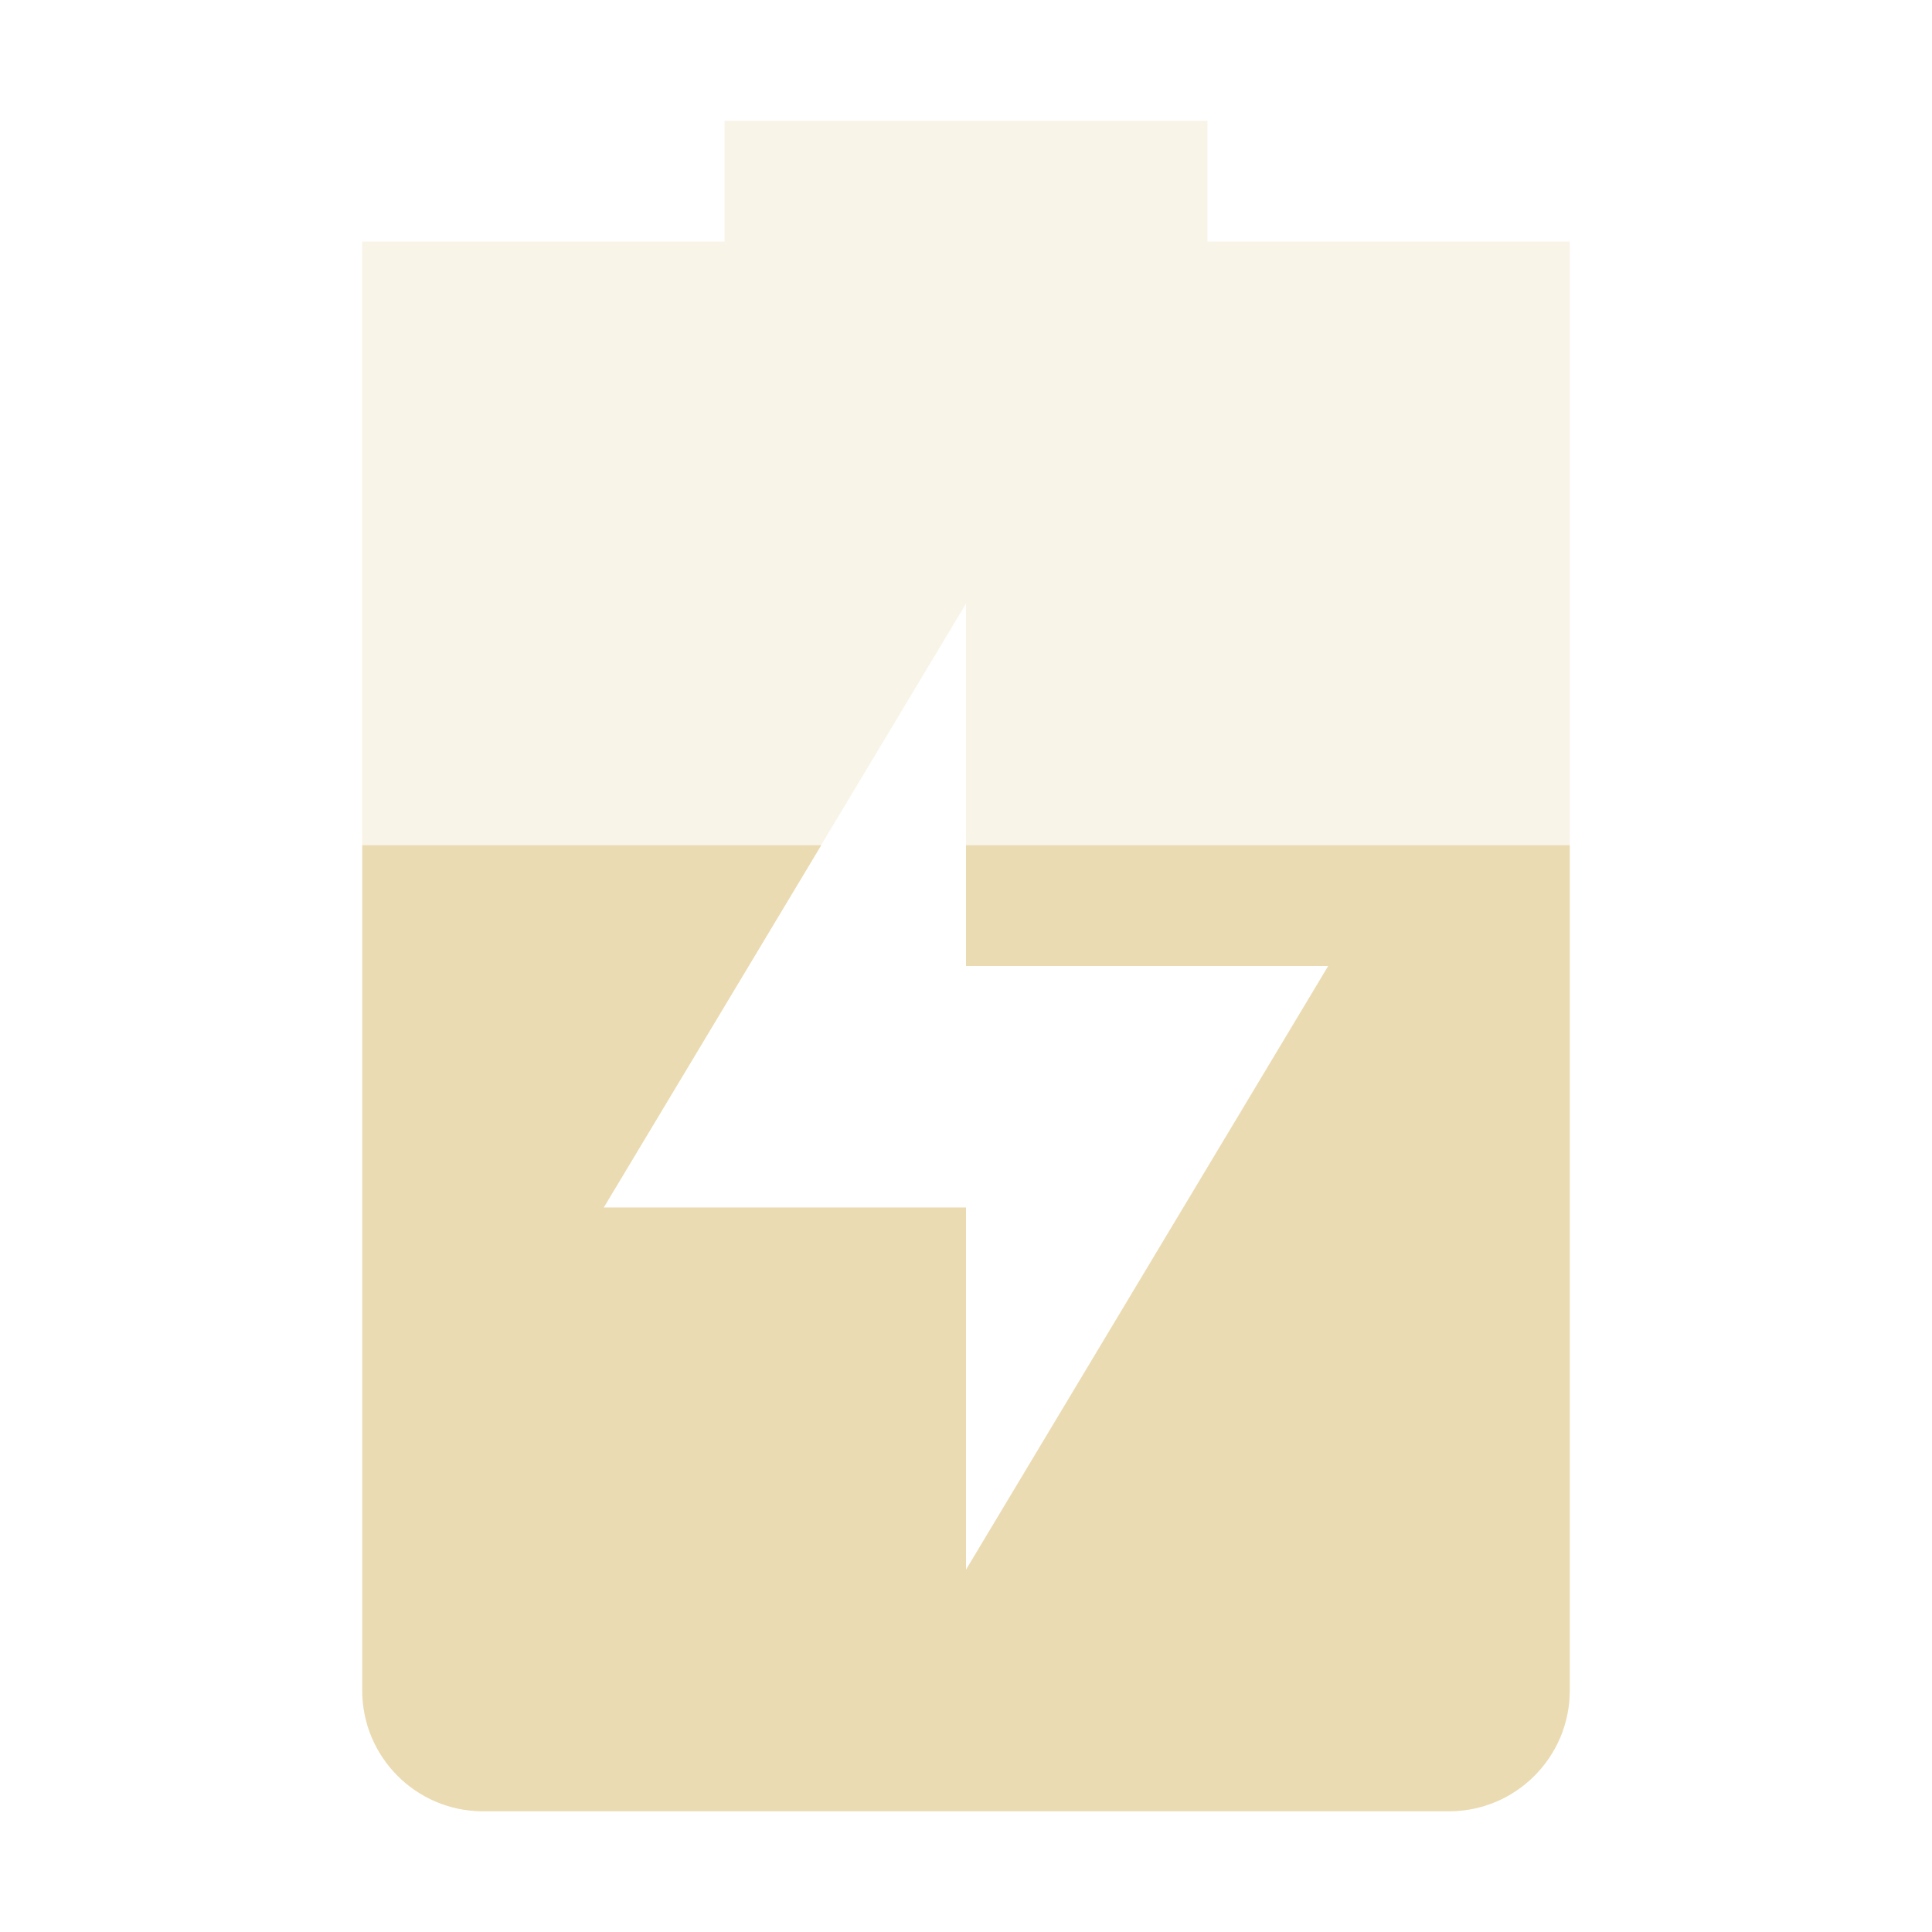
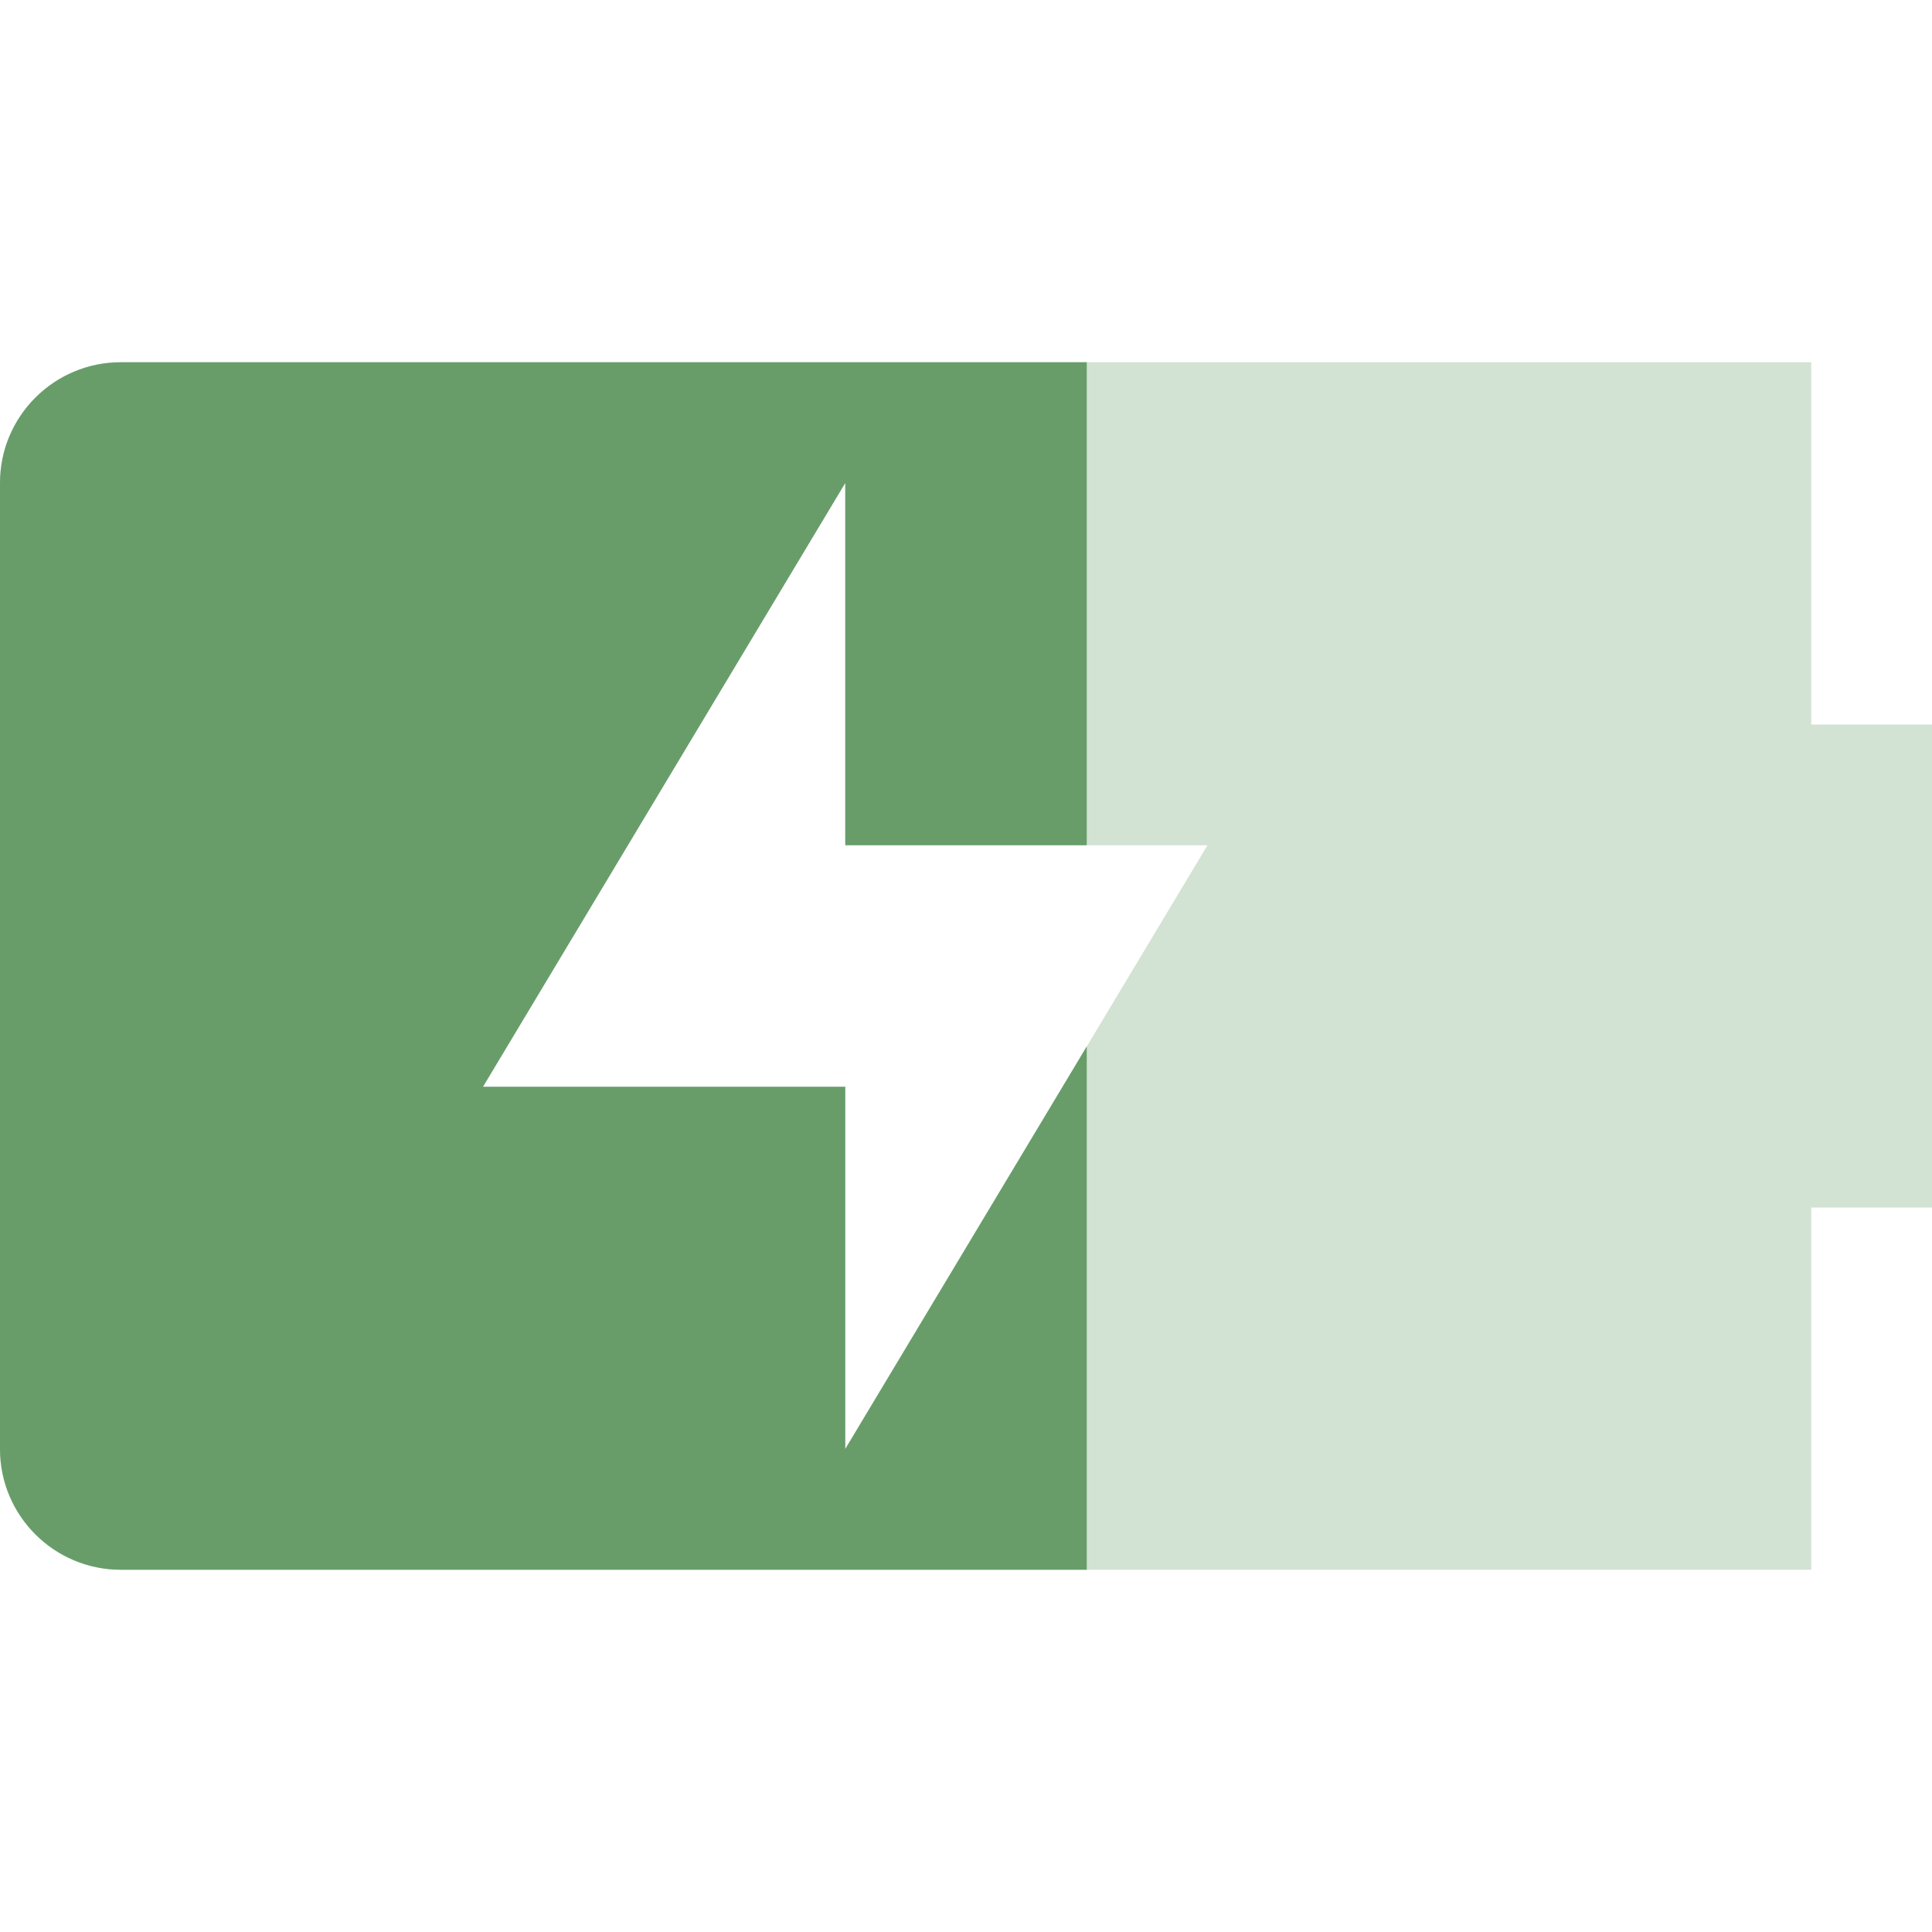
<svg xmlns="http://www.w3.org/2000/svg" width="16" height="16" version="1.1">
  <defs>
    <style id="current-color-scheme" type="text/css">.ColorScheme-Text { color:#ebdbb2; } .ColorScheme-Highlight { color:#458588; } .ColorScheme-NeutralText { color:#fe8019; } .ColorScheme-PositiveText { color:#689d6a; } .ColorScheme-NegativeText { color:#fb4934; }</style>
  </defs>
-   <path class="ColorScheme-Text" d="m6 1v1h-3v12c0 0.55 0.446 1 1 1h8c0.554 0 1-0.45 1-1v-12h-3v-1zm2 4v3h3l-3 5v-3h-3z" fill="currentColor" opacity=".3" />
-   <path class="ColorScheme-Text" d="m3 7v7c0 0.55 0.446 1 1 1h8c0.554 0 1-0.45 1-1v-7h-5v1h3l-3 5v-3h-3l1.801-3h-3.801z" fill="currentColor" />
+   <path class="ColorScheme-PositiveText" d="m1 3c-0.55 0-1 0.446-1 1v8c0 0.554 0.45 1 1 1h14v-3h1v-4h-1v-3zm6 1v3h3l-3 5v-3h-3z" fill="currentColor" opacity=".3" />
+   <path class="ColorScheme-PositiveText" d="m1 3c-0.55 0-1 0.446-1 1v8c0 0.554 0.45 1 1 1h8v-4.334l-2 3.334v-3h-3l3-5v3h2v-4z" fill="currentColor" />
</svg>
